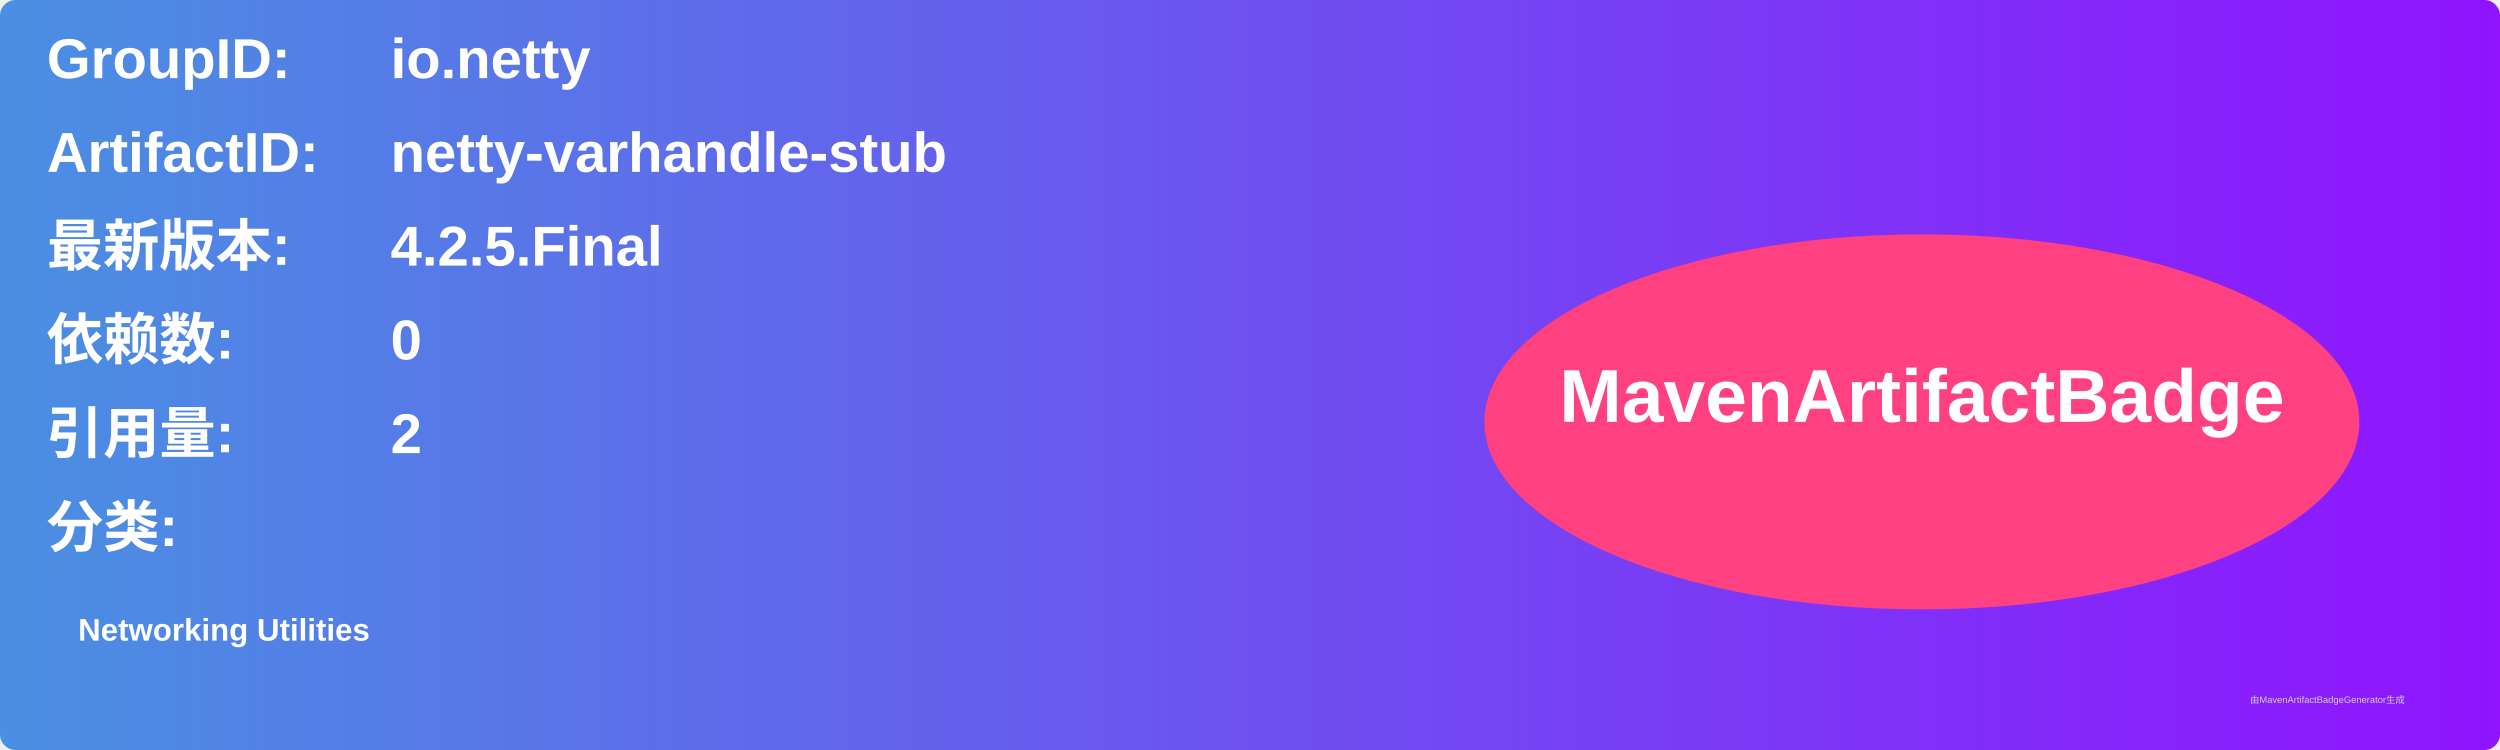
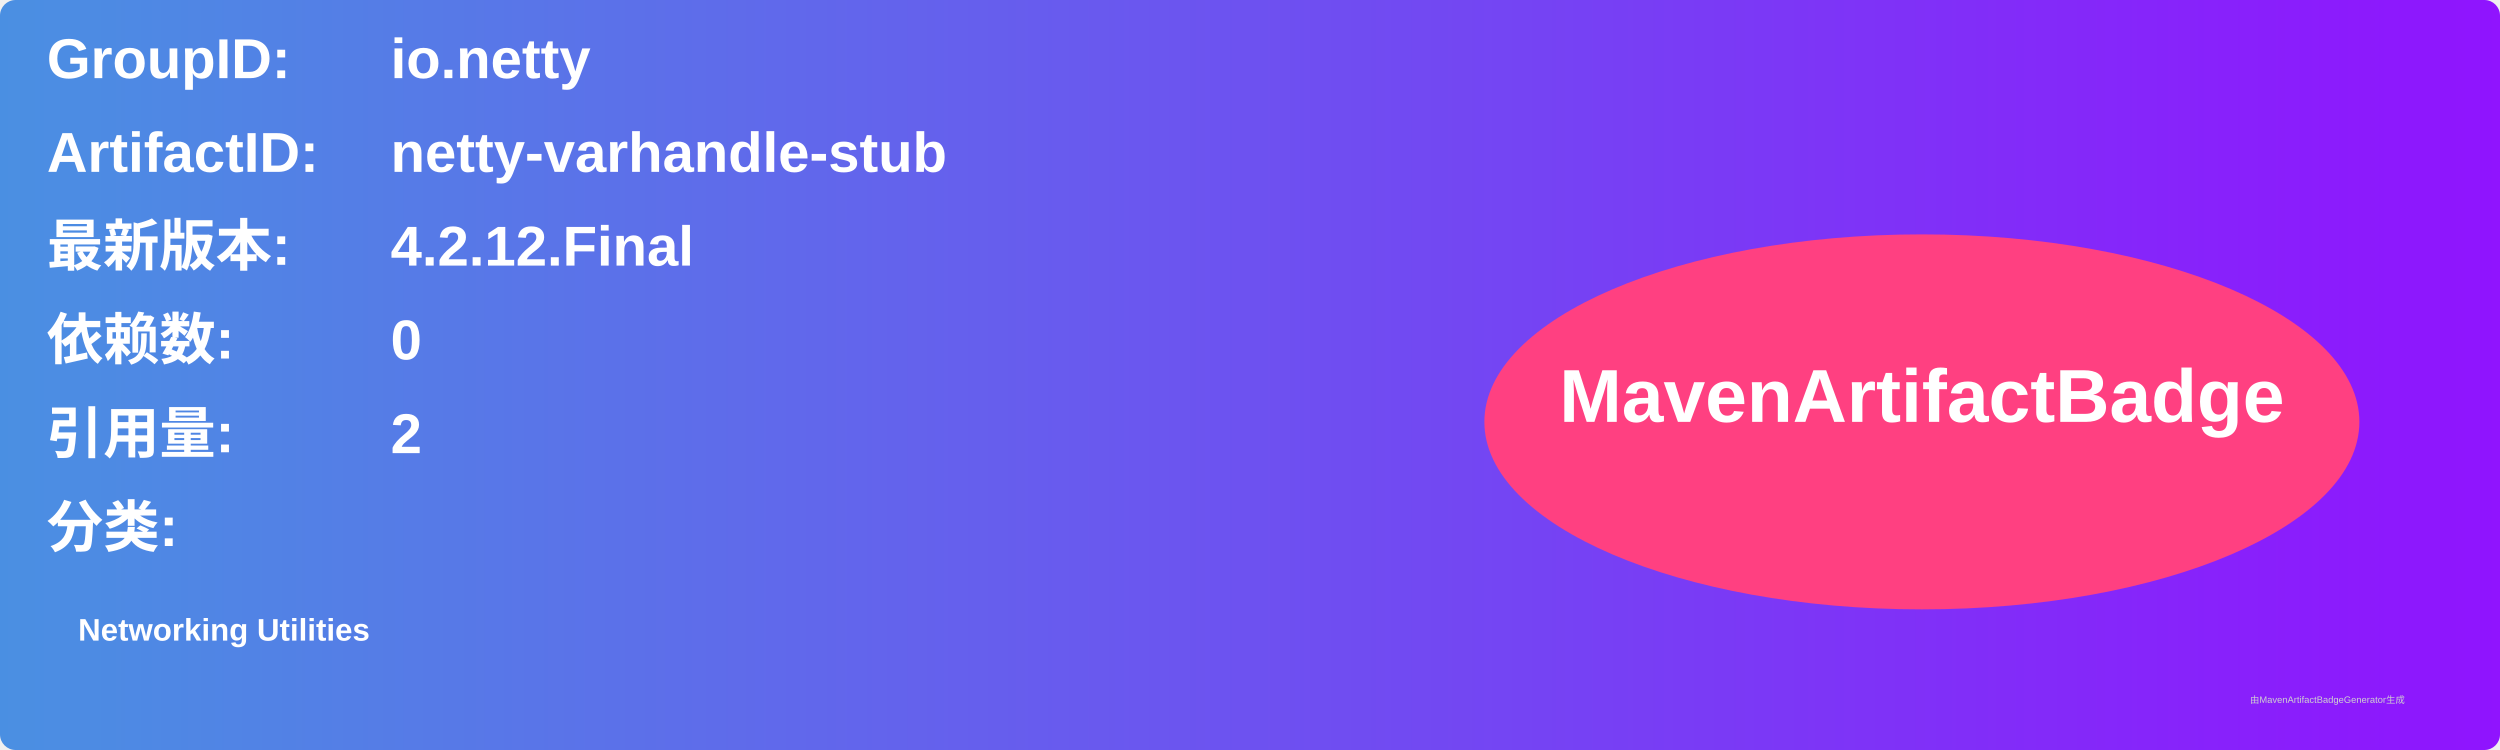
<svg xmlns="http://www.w3.org/2000/svg" width="800" height="240" viewBox="0 0 800 240">
  <linearGradient id="grad" x1="0%" y1="0%" x2="100%" y2="0%">
    <stop offset="0%" stop-color="#4a90e2" />
    <stop offset="100%" stop-color="#9013fe" />
  </linearGradient>
  <rect width="100%" height="100%" rx="5" ry="5" fill="url(#grad)" />
  <g transform="translate(15, 15)">
    <text x="0" y="10" font-family="Arial" font-size="18" fill="white" font-weight="bold" width="260">GroupID:</text>
    <text x="110" y="10" font-family="Arial" font-size="18" fill="white" font-weight="bold" width="460">io.netty</text>
    <text x="0" y="40" font-family="Arial" font-size="18" fill="white" font-weight="bold" width="260">ArtifactID:</text>
    <text x="110" y="40" font-family="Arial" font-size="18" fill="white" font-weight="bold" width="460">netty-varhandle-stub</text>
    <text x="0" y="70" font-family="Arial" font-size="18" fill="white" font-weight="bold">最新版本:</text>
    <text x="110" y="70" font-family="Arial" font-size="18" fill="white" font-weight="bold">
-       <tspan font-weight="bold">4.2.5.Final</tspan>
+       <tspan font-weight="bold">4.2.12.Final</tspan>
    </text>
    <text x="0" y="100" font-family="Arial" font-size="18" fill="white" font-weight="bold">依赖数: </text>
    <text x="110" y="100" font-family="Arial" font-size="18" fill="white">
      <tspan font-weight="bold">0</tspan>
    </text>
    <text x="0" y="130" font-family="Arial" font-size="18" fill="white" font-weight="bold">引用量: </text>
    <text x="110" y="130" font-family="Arial" font-size="18" fill="white">
      <tspan font-weight="bold">2</tspan>
    </text>
    <text x="0" y="160" font-family="Arial" font-size="18" fill="white" font-weight="bold">分类:</text>
    <text x="10" y="190" font-family="Arial" font-size="10" fill="white">
      <tspan font-weight="bold">Networking Utilities</tspan>
    </text>
    <ellipse cx="600" cy="120" rx="140" ry="60" fill="#ff4081" />
    <text x="600" y="120" text-anchor="middle" font-family="Arial" font-size="24" fill="white" font-weight="bold">MavenArtifactBadge</text>
  </g>
  <text x="720" y="225" font-family="Arial" font-size="3" fill="#d0d0d0">由MavenArtifactBadgeGenerator生成</text>
</svg>
